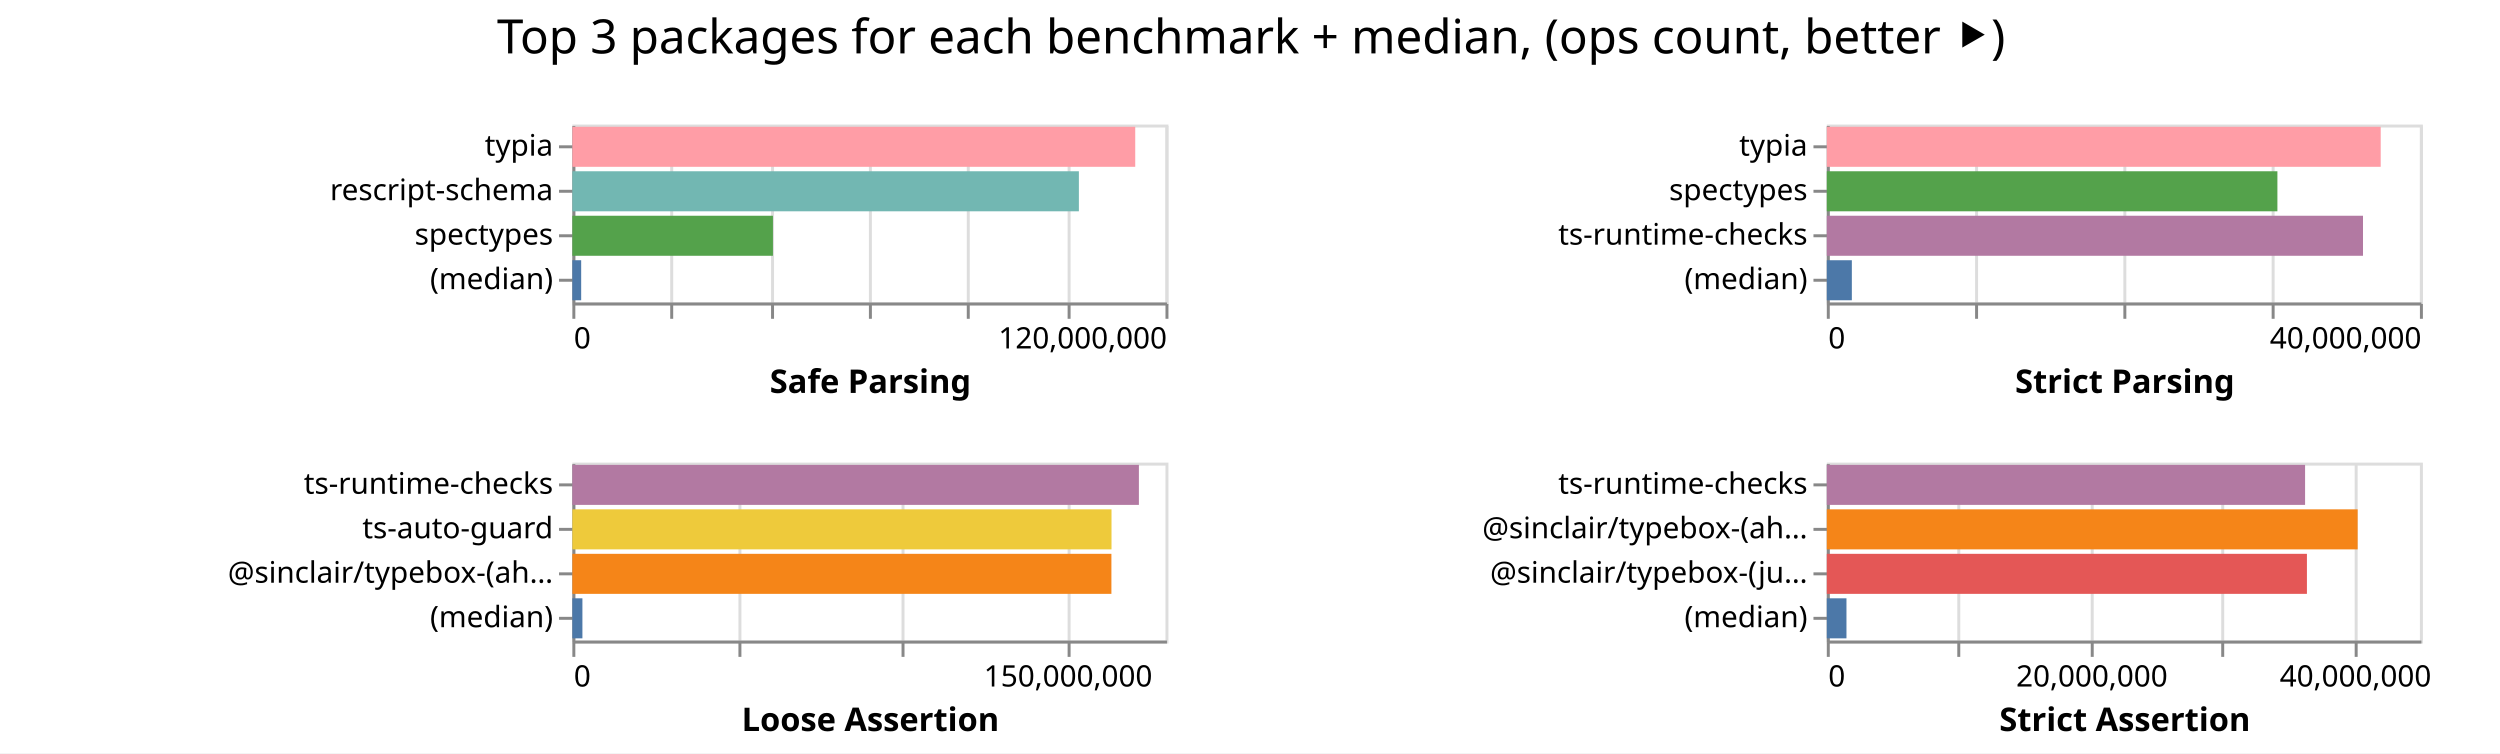
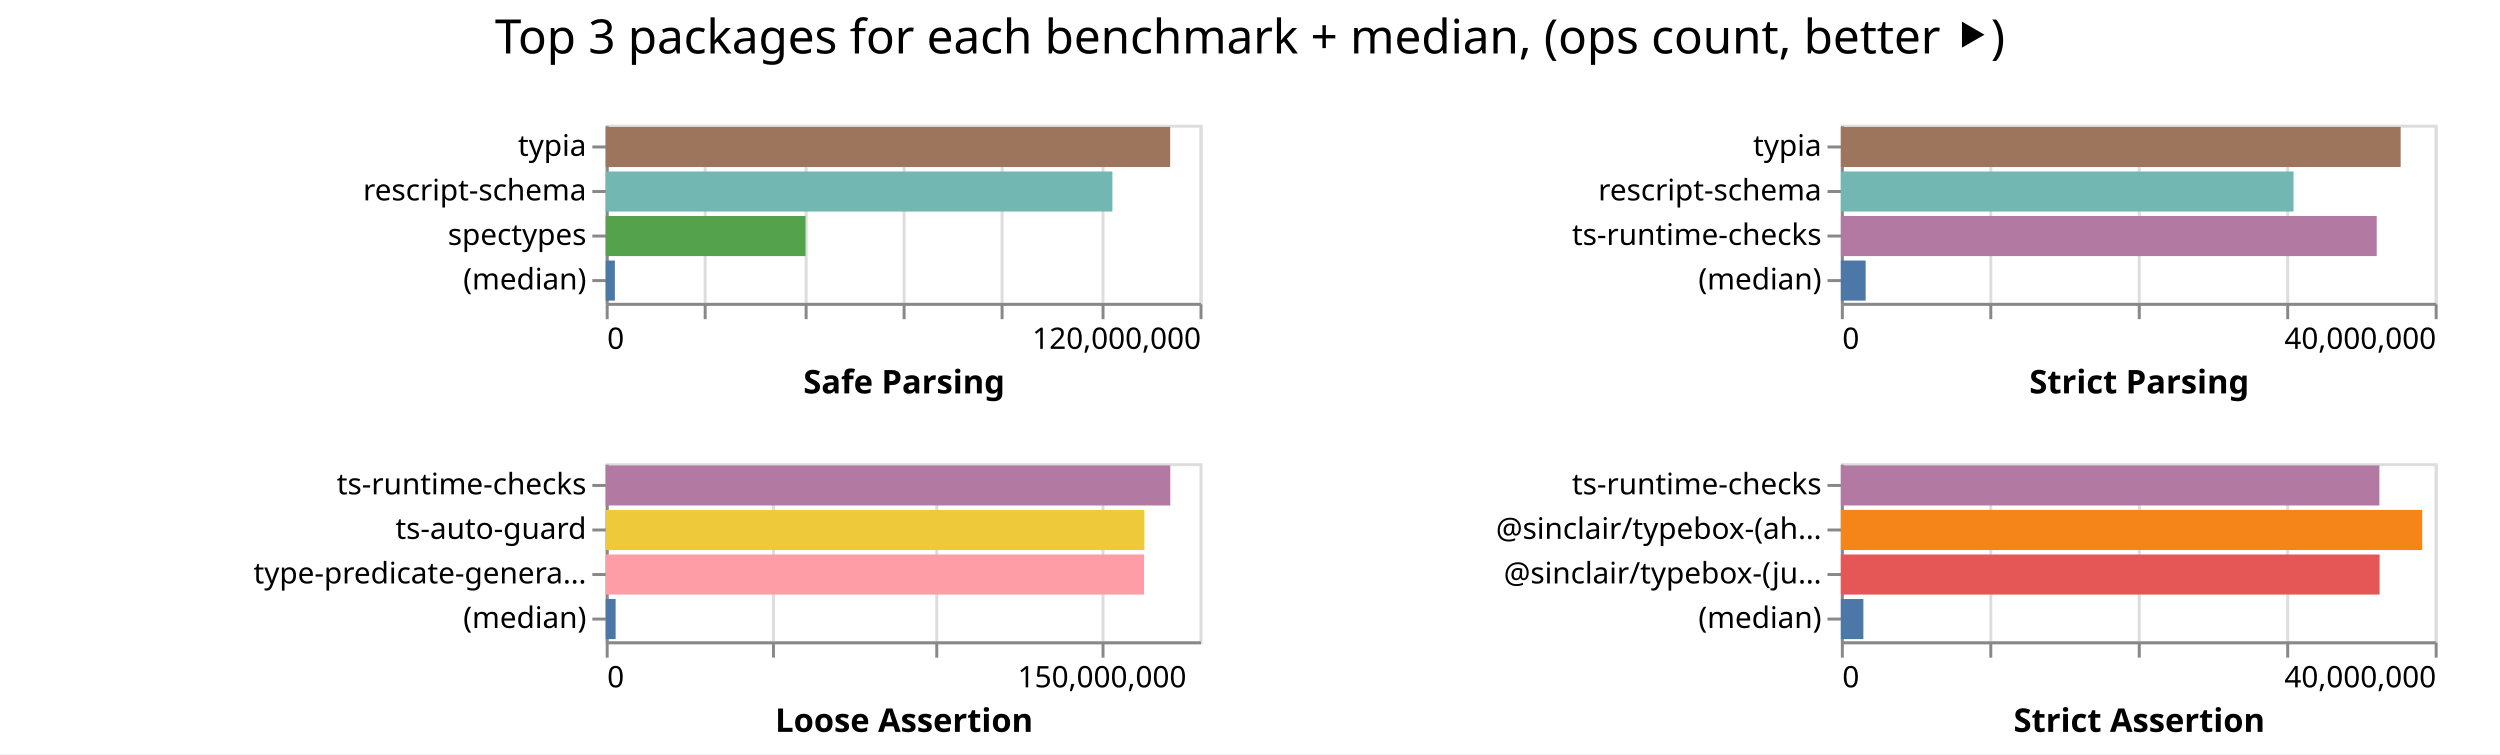
- <svg xmlns="http://www.w3.org/2000/svg" width="843" height="254" class="marks">
-   <path fill="#fff" d="M0 0h843v254H0z" />
+ <svg xmlns="http://www.w3.org/2000/svg" width="842" height="254" class="marks">
+   <path fill="#fff" d="M0 0h842v254H0z" />
  <g fill="none" stroke-miterlimit="10" aria-roledescription="group mark container" class="mark-group role-frame root">
-     <path d="M193 42" aria-hidden="true" class="background" />
+     <path d="M204 42" aria-hidden="true" class="background" />
    <g aria-roledescription="group mark container" class="mark-group role-scope child__Safe_Parsing_group">
-       <path stroke="#ddd" d="M193.5 42.5h200v60h-200Z" aria-hidden="true" class="background" />
+       <path stroke="#ddd" d="M204.5 42.5h200v60h-200Z" aria-hidden="true" class="background" />
      <g aria-hidden="true" class="mark-group role-axis">
-         <path d="M193.5 102.5" aria-hidden="true" class="background" pointer-events="none" />
+         <path d="M204.5 102.5" aria-hidden="true" class="background" pointer-events="none" />
        <g stroke="#ddd" class="mark-rule role-axis-grid" pointer-events="none">
-           <path d="M193.5 102.5v-60M226.5 102.5v-60M260.5 102.5v-60M293.5 102.5v-60M326.5 102.5v-60M360.5 102.5v-60M393.5 102.5v-60" />
+           <path d="M204.5 102.5v-60M237.5 102.5v-60M271.5 102.5v-60M304.5 102.5v-60M337.5 102.5v-60M371.5 102.5v-60M404.5 102.5v-60" />
        </g>
      </g>
      <g aria-label="X-axis titled 'Safe Parsing' for a linear scale with values from 0 to 120,000,000" aria-roledescription="axis" class="mark-group role-axis" pointer-events="none">
-         <path d="M193.5 102.5" aria-hidden="true" class="background" />
+         <path d="M204.5 102.5" aria-hidden="true" class="background" />
        <g stroke="#888" class="mark-rule role-axis-tick">
-           <path d="M193.5 102.5v5M226.5 102.5v5M260.5 102.5v5M293.5 102.5v5M326.5 102.5v5M360.5 102.5v5M393.5 102.5v5" />
+           <path d="M204.5 102.5v5M237.5 102.5v5M271.5 102.5v5M304.5 102.5v5M337.5 102.5v5M371.5 102.5v5M404.5 102.5v5" />
        </g>
        <g fill="#000" class="mark-text role-axis-label" font-family="sans-serif" font-size="10">
-           <text transform="translate(193.5 117.5)">0</text>
-           <text text-anchor="end" transform="translate(393.5 117.5)">120,000,000</text>
+           <text transform="translate(204.5 117.5)">0</text>
+           <text text-anchor="end" transform="translate(404.5 117.5)">120,000,000</text>
        </g>
-         <path stroke="#888" d="M193.5 102.5h200" class="mark-rule role-axis-domain" />
-         <text fill="#000" class="mark-text role-axis-title" font-family="sans-serif" font-size="11" font-weight="bold" text-anchor="middle" transform="translate(293.5 132.5)">Safe Parsing</text>
+         <path stroke="#888" d="M204.5 102.5h200" class="mark-rule role-axis-domain" />
+         <text fill="#000" class="mark-text role-axis-title" font-family="sans-serif" font-size="11" font-weight="bold" text-anchor="middle" transform="translate(304.5 132.5)">Safe Parsing</text>
      </g>
      <g aria-label="Y-axis for a discrete scale with 4 values: typia, rescript-schema, spectypes, (median)" aria-roledescription="axis" class="mark-group role-axis" pointer-events="none">
-         <path d="M193.5 42.5" aria-hidden="true" class="background" />
+         <path d="M204.5 42.5" aria-hidden="true" class="background" />
        <g stroke="#888" class="mark-rule role-axis-tick">
-           <path d="M193.5 49.5h-5M193.5 64.5h-5M193.5 79.5h-5M193.5 94.5h-5" />
+           <path d="M204.5 49.5h-5M204.5 64.5h-5M204.5 79.5h-5M204.5 94.5h-5" />
        </g>
        <g fill="#000" class="mark-text role-axis-label" font-family="sans-serif" font-size="10" text-anchor="end">
-           <text transform="translate(186.5 52.5)">typia</text>
-           <text transform="translate(186.5 67.5)">rescript-schema</text>
-           <text transform="translate(186.5 82.5)">spectypes</text>
-           <text transform="translate(186.5 97.5)">(median)</text>
+           <text transform="translate(197.5 52.5)">typia</text>
+           <text transform="translate(197.5 67.5)">rescript-schema</text>
+           <text transform="translate(197.5 82.5)">spectypes</text>
+           <text transform="translate(197.5 97.5)">(median)</text>
        </g>
-         <path stroke="#888" d="M193.5 42.5v60" class="mark-rule role-axis-domain" />
+         <path stroke="#888" d="M204.5 42.5v60" class="mark-rule role-axis-domain" />
      </g>
      <g aria-roledescription="rect mark container" class="mark-rect role-mark child__Safe_Parsing_marks">
-         <path fill="#ff9da6" d="M193 42.75h189.8v13.5H193Z" aria-label="Safe Parsing: 113880479; name: typia" aria-roledescription="bar" />
-         <path fill="#72b7b2" d="M193 57.75h170.799v13.5H193Z" aria-label="Safe Parsing: 102479345; name: rescript-schema" aria-roledescription="bar" />
-         <path fill="#54a24b" d="M193 72.75h67.634v13.5H193Z" aria-label="Safe Parsing: 40580369; name: spectypes" aria-roledescription="bar" />
-         <path fill="#4c78a8" d="M193 87.75h2.973v13.5H193Z" aria-label="Safe Parsing: 1783597; name: (median)" aria-roledescription="bar" />
+         <path fill="#9d755d" d="M204 42.75h190.11v13.5H204Z" aria-label="Safe Parsing: 114066314; name: typia" aria-roledescription="bar" />
+         <path fill="#72b7b2" d="M204 57.75h170.658v13.5H204Z" aria-label="Safe Parsing: 102394754; name: rescript-schema" aria-roledescription="bar" />
+         <path fill="#54a24b" d="M204 72.75h67.298v13.5H204Z" aria-label="Safe Parsing: 40378888; name: spectypes" aria-roledescription="bar" />
+         <path fill="#4c78a8" d="M204 87.75h3.09v13.5H204Z" aria-label="Safe Parsing: 1854143.5; name: (median)" aria-roledescription="bar" />
      </g>
    </g>
    <g aria-roledescription="group mark container" class="mark-group role-scope child__Strict_Parsing_group">
-       <path stroke="#ddd" d="M616.5 42.5h200v60h-200Z" aria-hidden="true" class="background" />
+       <path stroke="#ddd" d="M620.5 42.5h200v60h-200Z" aria-hidden="true" class="background" />
      <g aria-hidden="true" class="mark-group role-axis">
-         <path d="M616.5 102.5" aria-hidden="true" class="background" pointer-events="none" />
+         <path d="M620.5 102.5" aria-hidden="true" class="background" pointer-events="none" />
        <g stroke="#ddd" class="mark-rule role-axis-grid" pointer-events="none">
-           <path d="M616.5 102.5v-60M666.5 102.5v-60M716.5 102.5v-60M766.5 102.5v-60M816.5 102.5v-60" />
+           <path d="M620.5 102.5v-60M670.5 102.5v-60M720.5 102.5v-60M770.5 102.5v-60M820.5 102.5v-60" />
        </g>
      </g>
      <g aria-label="X-axis titled 'Strict Parsing' for a linear scale with values from 0 to 40,000,000" aria-roledescription="axis" class="mark-group role-axis" pointer-events="none">
-         <path d="M616.5 102.5" aria-hidden="true" class="background" />
+         <path d="M620.5 102.5" aria-hidden="true" class="background" />
        <g stroke="#888" class="mark-rule role-axis-tick">
-           <path d="M616.5 102.5v5M666.5 102.5v5M716.5 102.5v5M766.5 102.5v5M816.5 102.5v5" />
+           <path d="M620.5 102.5v5M670.5 102.5v5M720.5 102.5v5M770.5 102.5v5M820.5 102.5v5" />
        </g>
        <g fill="#000" class="mark-text role-axis-label" font-family="sans-serif" font-size="10">
-           <text transform="translate(616.5 117.5)">0</text>
-           <text text-anchor="end" transform="translate(816.5 117.5)">40,000,000</text>
+           <text transform="translate(620.5 117.5)">0</text>
+           <text text-anchor="end" transform="translate(820.5 117.5)">40,000,000</text>
        </g>
-         <path stroke="#888" d="M616.5 102.5h200" class="mark-rule role-axis-domain" />
-         <text fill="#000" class="mark-text role-axis-title" font-family="sans-serif" font-size="11" font-weight="bold" text-anchor="middle" transform="translate(716.5 132.5)">Strict Parsing</text>
+         <path stroke="#888" d="M620.5 102.5h200" class="mark-rule role-axis-domain" />
+         <text fill="#000" class="mark-text role-axis-title" font-family="sans-serif" font-size="11" font-weight="bold" text-anchor="middle" transform="translate(720.5 132.5)">Strict Parsing</text>
      </g>
-       <g aria-label="Y-axis for a discrete scale with 4 values: typia, spectypes, ts-runtime-checks, (median)" aria-roledescription="axis" class="mark-group role-axis" pointer-events="none">
-         <path d="M616.5 42.5" aria-hidden="true" class="background" />
+       <g aria-label="Y-axis for a discrete scale with 4 values: typia, rescript-schema, ts-runtime-checks, (median)" aria-roledescription="axis" class="mark-group role-axis" pointer-events="none">
+         <path d="M620.5 42.5" aria-hidden="true" class="background" />
        <g stroke="#888" class="mark-rule role-axis-tick">
-           <path d="M616.5 49.5h-5M616.5 64.5h-5M616.5 79.5h-5M616.5 94.5h-5" />
+           <path d="M620.5 49.5h-5M620.5 64.5h-5M620.5 79.5h-5M620.5 94.5h-5" />
        </g>
        <g fill="#000" class="mark-text role-axis-label" font-family="sans-serif" font-size="10" text-anchor="end">
-           <text transform="translate(609.5 52.5)">typia</text>
-           <text transform="translate(609.5 67.5)">spectypes</text>
-           <text transform="translate(609.5 82.5)">ts-runtime-checks</text>
-           <text transform="translate(609.5 97.5)">(median)</text>
+           <text transform="translate(613.5 52.5)">typia</text>
+           <text transform="translate(613.5 67.5)">rescript-schema</text>
+           <text transform="translate(613.5 82.5)">ts-runtime-checks</text>
+           <text transform="translate(613.5 97.5)">(median)</text>
        </g>
-         <path stroke="#888" d="M616.5 42.5v60" class="mark-rule role-axis-domain" />
+         <path stroke="#888" d="M620.5 42.5v60" class="mark-rule role-axis-domain" />
      </g>
      <g aria-roledescription="rect mark container" class="mark-rect role-mark child__Strict_Parsing_marks">
-         <path fill="#ff9da6" d="M616 42.75h186.774v13.5H616Z" aria-label="Strict Parsing: 37354711; name: typia" aria-roledescription="bar" />
-         <path fill="#54a24b" d="M616 57.75h151.94v13.5H616Z" aria-label="Strict Parsing: 30388171; name: spectypes" aria-roledescription="bar" />
-         <path fill="#b279a2" d="M616 72.75h180.804v13.5H616Z" aria-label="Strict Parsing: 36160847; name: ts-runtime-checks" aria-roledescription="bar" />
-         <path fill="#4c78a8" d="M616 87.75h8.442v13.5H616Z" aria-label="Strict Parsing: 1688430; name: (median)" aria-roledescription="bar" />
+         <path fill="#9d755d" d="M620 42.75h188.548v13.5H620Z" aria-label="Strict Parsing: 37709561; name: typia" aria-roledescription="bar" />
+         <path fill="#72b7b2" d="M620 57.75h152.468v13.5H620Z" aria-label="Strict Parsing: 30493673; name: rescript-schema" aria-roledescription="bar" />
+         <path fill="#b279a2" d="M620 72.75h180.478v13.5H620Z" aria-label="Strict Parsing: 36095622; name: ts-runtime-checks" aria-roledescription="bar" />
+         <path fill="#4c78a8" d="M620 87.75h8.352v13.5H620Z" aria-label="Strict Parsing: 1670408; name: (median)" aria-roledescription="bar" />
      </g>
    </g>
    <g aria-roledescription="group mark container" class="mark-group role-scope child__Loose_Assertion_group">
-       <path stroke="#ddd" d="M193.5 156.5h200v60h-200Z" aria-hidden="true" class="background" />
+       <path stroke="#ddd" d="M204.5 156.5h200v60h-200Z" aria-hidden="true" class="background" />
      <g aria-hidden="true" class="mark-group role-axis">
-         <path d="M193.5 216.5" aria-hidden="true" class="background" pointer-events="none" />
+         <path d="M204.5 216.5" aria-hidden="true" class="background" pointer-events="none" />
        <g stroke="#ddd" class="mark-rule role-axis-grid" pointer-events="none">
-           <path d="M193.5 216.5v-60M249.5 216.5v-60M304.5 216.5v-60M360.5 216.5v-60" />
+           <path d="M204.5 216.5v-60M260.5 216.5v-60M315.5 216.5v-60M371.5 216.5v-60" />
        </g>
      </g>
      <g aria-label="X-axis titled 'Loose Assertion' for a linear scale with values from 0 to 180,000,000" aria-roledescription="axis" class="mark-group role-axis" pointer-events="none">
-         <path d="M193.5 216.5" aria-hidden="true" class="background" />
+         <path d="M204.5 216.5" aria-hidden="true" class="background" />
        <g stroke="#888" class="mark-rule role-axis-tick">
-           <path d="M193.5 216.5v5M249.5 216.5v5M304.5 216.5v5M360.5 216.5v5" />
+           <path d="M204.5 216.5v5M260.5 216.5v5M315.5 216.5v5M371.5 216.5v5" />
        </g>
        <g fill="#000" class="mark-text role-axis-label" font-family="sans-serif" font-size="10">
-           <text transform="translate(193.5 231.5)">0</text>
-           <text text-anchor="middle" transform="translate(360.167 231.5)">150,000,000</text>
+           <text transform="translate(204.5 231.5)">0</text>
+           <text text-anchor="middle" transform="translate(371.167 231.5)">150,000,000</text>
        </g>
-         <path stroke="#888" d="M193.5 216.5h200" class="mark-rule role-axis-domain" />
-         <text fill="#000" class="mark-text role-axis-title" font-family="sans-serif" font-size="11" font-weight="bold" text-anchor="middle" transform="translate(293.5 246.5)">Loose Assertion</text>
+         <path stroke="#888" d="M204.5 216.5h200" class="mark-rule role-axis-domain" />
+         <text fill="#000" class="mark-text role-axis-title" font-family="sans-serif" font-size="11" font-weight="bold" text-anchor="middle" transform="translate(304.5 246.5)">Loose Assertion</text>
      </g>
-       <g aria-label="Y-axis for a discrete scale with 4 values: ts-runtime-checks, ts-auto-guard, @sinclair/typebox-(ahead-of-time), (median)" aria-roledescription="axis" class="mark-group role-axis" pointer-events="none">
-         <path d="M193.5 156.5" aria-hidden="true" class="background" />
+       <g aria-label="Y-axis for a discrete scale with 4 values: ts-runtime-checks, ts-auto-guard, type-predicate-generator, (median)" aria-roledescription="axis" class="mark-group role-axis" pointer-events="none">
+         <path d="M204.5 156.5" aria-hidden="true" class="background" />
        <g stroke="#888" class="mark-rule role-axis-tick">
-           <path d="M193.5 163.5h-5M193.5 178.5h-5M193.5 193.5h-5M193.5 208.5h-5" />
+           <path d="M204.5 163.5h-5M204.5 178.5h-5M204.5 193.5h-5M204.5 208.5h-5" />
        </g>
        <g fill="#000" class="mark-text role-axis-label" font-family="sans-serif" font-size="10" text-anchor="end">
-           <text transform="translate(186.5 166.5)">ts-runtime-checks</text>
-           <text transform="translate(186.5 181.5)">ts-auto-guard</text>
-           <text transform="translate(186.5 196.5)">@sinclair/typebox-(ah…</text>
-           <text transform="translate(186.5 211.5)">(median)</text>
+           <text transform="translate(197.5 166.5)">ts-runtime-checks</text>
+           <text transform="translate(197.5 181.5)">ts-auto-guard</text>
+           <text transform="translate(197.5 196.5)">type-predicate-genera…</text>
+           <text transform="translate(197.5 211.5)">(median)</text>
        </g>
-         <path stroke="#888" d="M193.5 156.5v60" class="mark-rule role-axis-domain" />
+         <path stroke="#888" d="M204.5 156.5v60" class="mark-rule role-axis-domain" />
      </g>
      <g aria-roledescription="rect mark container" class="mark-rect role-mark child__Loose_Assertion_marks">
-         <path fill="#b279a2" d="M193 156.75h191.036v13.5H193Z" aria-label="Loose Assertion: 171932471; name: ts-runtime-checks" aria-roledescription="bar" />
-         <path fill="#eeca3b" d="M193 171.75h181.803v13.5H193Z" aria-label="Loose Assertion: 163623001; name: ts-auto-guard" aria-roledescription="bar" />
-         <path fill="#f58518" d="M193 186.75h181.768v13.5H193Z" aria-label="Loose Assertion: 163591360; name: @sinclair/typebox-(ahead-of-time)" aria-roledescription="bar" />
-         <path fill="#4c78a8" d="M193 201.75h3.39v13.5H193Z" aria-label="Loose Assertion: 3051269; name: (median)" aria-roledescription="bar" />
+         <path fill="#b279a2" d="M204 156.75h190.15v13.5H204Z" aria-label="Loose Assertion: 171134263; name: ts-runtime-checks" aria-roledescription="bar" />
+         <path fill="#eeca3b" d="M204 171.75h181.432v13.5H204Z" aria-label="Loose Assertion: 163289176; name: ts-auto-guard" aria-roledescription="bar" />
+         <path fill="#ff9da6" d="M204 186.75h181.318v13.5H204Z" aria-label="Loose Assertion: 163186561; name: type-predicate-generator" aria-roledescription="bar" />
+         <path fill="#4c78a8" d="M204 201.75h3.343v13.5H204Z" aria-label="Loose Assertion: 3008743.5; name: (median)" aria-roledescription="bar" />
      </g>
    </g>
    <g aria-roledescription="group mark container" class="mark-group role-scope child__Strict_Assertion_group">
-       <path stroke="#ddd" d="M616.5 156.5h200v60h-200Z" aria-hidden="true" class="background" />
+       <path stroke="#ddd" d="M620.5 156.5h200v60h-200Z" aria-hidden="true" class="background" />
      <g aria-hidden="true" class="mark-group role-axis">
-         <path d="M616.5 216.5" aria-hidden="true" class="background" pointer-events="none" />
+         <path d="M620.5 216.5" aria-hidden="true" class="background" pointer-events="none" />
        <g stroke="#ddd" class="mark-rule role-axis-grid" pointer-events="none">
-           <path d="M616.5 216.5v-60M660.5 216.5v-60M705.5 216.5v-60M749.5 216.5v-60M794.5 216.5v-60" />
+           <path d="M620.5 216.5v-60M670.5 216.5v-60M720.5 216.5v-60M770.5 216.5v-60M820.5 216.5v-60" />
        </g>
      </g>
-       <g aria-label="X-axis titled 'Strict Assertion' for a linear scale with values from 0 to 45,000,000" aria-roledescription="axis" class="mark-group role-axis" pointer-events="none">
-         <path d="M616.5 216.5" aria-hidden="true" class="background" />
+       <g aria-label="X-axis titled 'Strict Assertion' for a linear scale with values from 0 to 40,000,000" aria-roledescription="axis" class="mark-group role-axis" pointer-events="none">
+         <path d="M620.5 216.5" aria-hidden="true" class="background" />
        <g stroke="#888" class="mark-rule role-axis-tick">
-           <path d="M616.5 216.5v5M660.5 216.5v5M705.5 216.5v5M749.5 216.5v5M794.5 216.5v5" />
+           <path d="M620.5 216.5v5M670.5 216.5v5M720.5 216.5v5M770.5 216.5v5M820.5 216.5v5" />
        </g>
        <g fill="#000" class="mark-text role-axis-label" font-family="sans-serif" font-size="10">
-           <text transform="translate(616.5 231.5)">0</text>
-           <text text-anchor="middle" transform="translate(705.389 231.5)">20,000,000</text>
-           <text text-anchor="middle" transform="translate(794.278 231.5)">40,000,000</text>
+           <text transform="translate(620.5 231.5)">0</text>
+           <text text-anchor="end" transform="translate(820.5 231.5)">40,000,000</text>
        </g>
-         <path stroke="#888" d="M616.5 216.5h200" class="mark-rule role-axis-domain" />
-         <text fill="#000" class="mark-text role-axis-title" font-family="sans-serif" font-size="11" font-weight="bold" text-anchor="middle" transform="translate(716.5 246.5)">Strict Assertion</text>
+         <path stroke="#888" d="M620.5 216.5h200" class="mark-rule role-axis-domain" />
+         <text fill="#000" class="mark-text role-axis-title" font-family="sans-serif" font-size="11" font-weight="bold" text-anchor="middle" transform="translate(720.5 246.5)">Strict Assertion</text>
      </g>
      <g aria-label="Y-axis for a discrete scale with 4 values: ts-runtime-checks, @sinclair/typebox-(ahead-of-time), @sinclair/typebox-(just-in-time), (median)" aria-roledescription="axis" class="mark-group role-axis" pointer-events="none">
-         <path d="M616.5 156.5" aria-hidden="true" class="background" />
+         <path d="M620.5 156.5" aria-hidden="true" class="background" />
        <g stroke="#888" class="mark-rule role-axis-tick">
-           <path d="M616.5 163.5h-5M616.5 178.5h-5M616.5 193.5h-5M616.5 208.5h-5" />
+           <path d="M620.5 163.5h-5M620.5 178.5h-5M620.5 193.5h-5M620.5 208.5h-5" />
        </g>
        <g fill="#000" class="mark-text role-axis-label" font-family="sans-serif" font-size="10" text-anchor="end">
-           <text transform="translate(609.5 166.5)">ts-runtime-checks</text>
-           <text transform="translate(609.5 181.5)">@sinclair/typebox-(ah…</text>
-           <text transform="translate(609.5 196.5)">@sinclair/typebox-(ju…</text>
-           <text transform="translate(609.5 211.5)">(median)</text>
+           <text transform="translate(613.5 166.5)">ts-runtime-checks</text>
+           <text transform="translate(613.5 181.5)">@sinclair/typebox-(ah…</text>
+           <text transform="translate(613.5 196.5)">@sinclair/typebox-(ju…</text>
+           <text transform="translate(613.5 211.5)">(median)</text>
        </g>
-         <path stroke="#888" d="M616.5 156.5v60" class="mark-rule role-axis-domain" />
+         <path stroke="#888" d="M620.5 156.5v60" class="mark-rule role-axis-domain" />
      </g>
      <g aria-roledescription="rect mark container" class="mark-rect role-mark child__Strict_Assertion_marks">
-         <path fill="#b279a2" d="M616 156.75h161.273v13.5H616Z" aria-label="Strict Assertion: 36286356; name: ts-runtime-checks" aria-roledescription="bar" />
-         <path fill="#f58518" d="M616 171.75h179v13.5H616Z" aria-label="Strict Assertion: 40275159; name: @sinclair/typebox-(ahead-of-time)" aria-roledescription="bar" />
-         <path fill="#e45756" d="M616 186.75h161.895v13.5H616Z" aria-label="Strict Assertion: 36426275; name: @sinclair/typebox-(just-in-time)" aria-roledescription="bar" />
-         <path fill="#4c78a8" d="M616 201.75h6.628v13.5H616Z" aria-label="Strict Assertion: 1491285; name: (median)" aria-roledescription="bar" />
+         <path fill="#b279a2" d="M620 156.75h181.38v13.5H620Z" aria-label="Strict Assertion: 36275963; name: ts-runtime-checks" aria-roledescription="bar" />
+         <path fill="#f58518" d="M620 171.75h195.781v13.5H620Z" aria-label="Strict Assertion: 39156225; name: @sinclair/typebox-(ahead-of-time)" aria-roledescription="bar" />
+         <path fill="#e45756" d="M620 186.75h181.452v13.5H620Z" aria-label="Strict Assertion: 36290489; name: @sinclair/typebox-(just-in-time)" aria-roledescription="bar" />
+         <path fill="#4c78a8" d="M620 201.75h7.582v13.5H620Z" aria-label="Strict Assertion: 1516355; name: (median)" aria-roledescription="bar" />
      </g>
    </g>
    <g class="mark-group role-title">
-       <path d="M421.889 5" aria-hidden="true" class="background" pointer-events="none" />
-       <text fill="#000" aria-label="Title text 'Top 3 packages for each benchmark + median, (ops count, better ⯈)'" aria-roledescription="title" class="mark-text role-title-text" font-family="sans-serif" font-size="16" pointer-events="none" text-anchor="middle" transform="translate(421.889 18)">Top 3 packages for each benchmark + median, (ops count, better ⯈)</text>
+       <path d="M421 5" aria-hidden="true" class="background" pointer-events="none" />
+       <text fill="#000" aria-label="Title text 'Top 3 packages for each benchmark + median, (ops count, better ⯈)'" aria-roledescription="title" class="mark-text role-title-text" font-family="sans-serif" font-size="16" pointer-events="none" text-anchor="middle" transform="translate(421 18)">Top 3 packages for each benchmark + median, (ops count, better ⯈)</text>
    </g>
  </g>
</svg>
